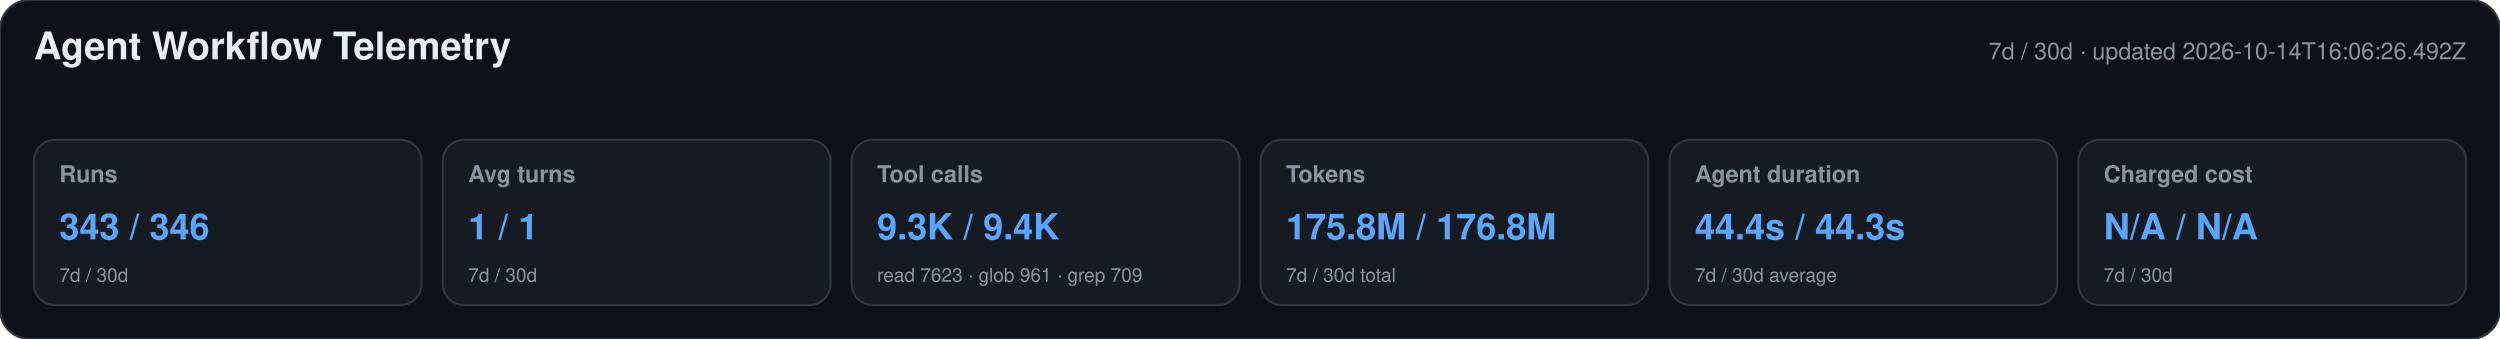
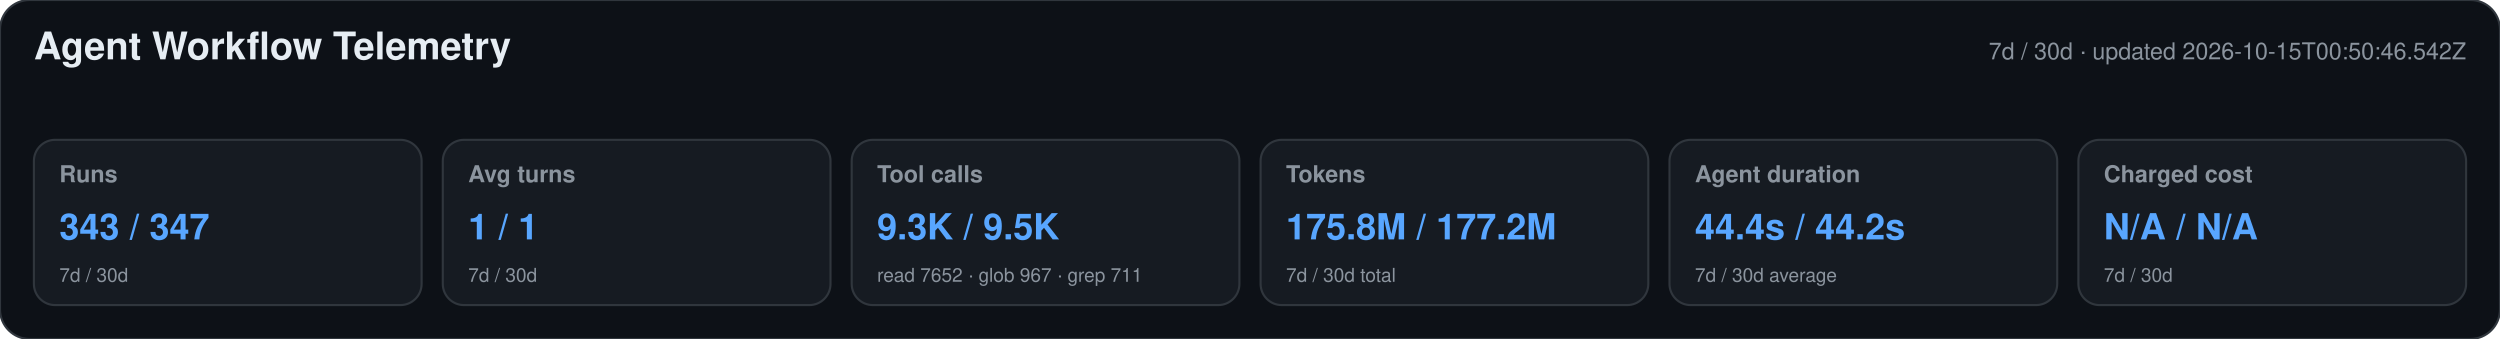
<svg xmlns="http://www.w3.org/2000/svg" width="1180" height="160" viewBox="0 0 1180 160" role="img" aria-labelledby="title desc">
  <style>text{font-family:-apple-system,BlinkMacSystemFont,"Segoe UI",Helvetica,Arial,sans-serif}.heading{font-size:18px;font-weight:650;fill:#e6edf3}.meta,.label,.secondary{fill:#8b949e}.meta,.label{font-size:11px}.label{font-weight:600}.primary{font-size:17px;font-weight:700;fill:#58a6ff}.secondary{font-size:9px}</style>
  <rect width="1180" height="160" rx="14" fill="#0d1117" stroke="#30363d" />
  <text x="16" y="28" class="heading">Agent Workflow Telemetry</text>
-   <text x="1164" y="28" text-anchor="end" class="meta">7d / 30d · updated 2026-10-14T16:06:26.492Z</text>
+   <text x="1164" y="28" text-anchor="end" class="meta">7d / 30d · updated 2026-10-15T00:50:46.542Z</text>
  <g>
    <rect x="16" y="66" width="183" height="78" rx="10" fill="#161b22" stroke="#30363d" />
    <text x="28" y="86" class="label">Runs</text>
-     <text x="28" y="113" class="primary">343 / 346</text>
+     <text x="28" y="113" class="primary">343 / 347</text>
    <text x="28" y="133" class="secondary">7d / 30d</text>
  </g>
  <g>
    <rect x="209" y="66" width="183" height="78" rx="10" fill="#161b22" stroke="#30363d" />
    <text x="221" y="86" class="label">Avg turns</text>
    <text x="221" y="113" class="primary">1 / 1</text>
    <text x="221" y="133" class="secondary">7d / 30d</text>
  </g>
  <g>
    <rect x="402" y="66" width="183" height="78" rx="10" fill="#161b22" stroke="#30363d" />
    <text x="414" y="86" class="label">Tool calls</text>
-     <text x="414" y="113" class="primary">9.3K / 9.4K</text>
-     <text x="414" y="133" class="secondary">read 7623 · glob 961 · grep 709</text>
+     <text x="414" y="113" class="primary">9.3K / 9.5K</text>
+     <text x="414" y="133" class="secondary">read 7652 · glob 967 · grep 711</text>
  </g>
  <g>
    <rect x="595" y="66" width="183" height="78" rx="10" fill="#161b22" stroke="#30363d" />
    <text x="607" y="86" class="label">Tokens</text>
-     <text x="607" y="113" class="primary">175.8M / 176.8M</text>
+     <text x="607" y="113" class="primary">175.8M / 177.2M</text>
    <text x="607" y="133" class="secondary">7d / 30d total</text>
  </g>
  <g>
    <rect x="788" y="66" width="183" height="78" rx="10" fill="#161b22" stroke="#30363d" />
    <text x="800" y="86" class="label">Agent duration</text>
-     <text x="800" y="113" class="primary">44.4s / 44.3s</text>
+     <text x="800" y="113" class="primary">44.4s / 44.2s</text>
    <text x="800" y="133" class="secondary">7d / 30d average</text>
  </g>
  <g>
    <rect x="981" y="66" width="183" height="78" rx="10" fill="#161b22" stroke="#30363d" />
    <text x="993" y="86" class="label">Charged cost</text>
    <text x="993" y="113" class="primary">N/A / N/A</text>
    <text x="993" y="133" class="secondary">7d / 30d</text>
  </g>
</svg>
